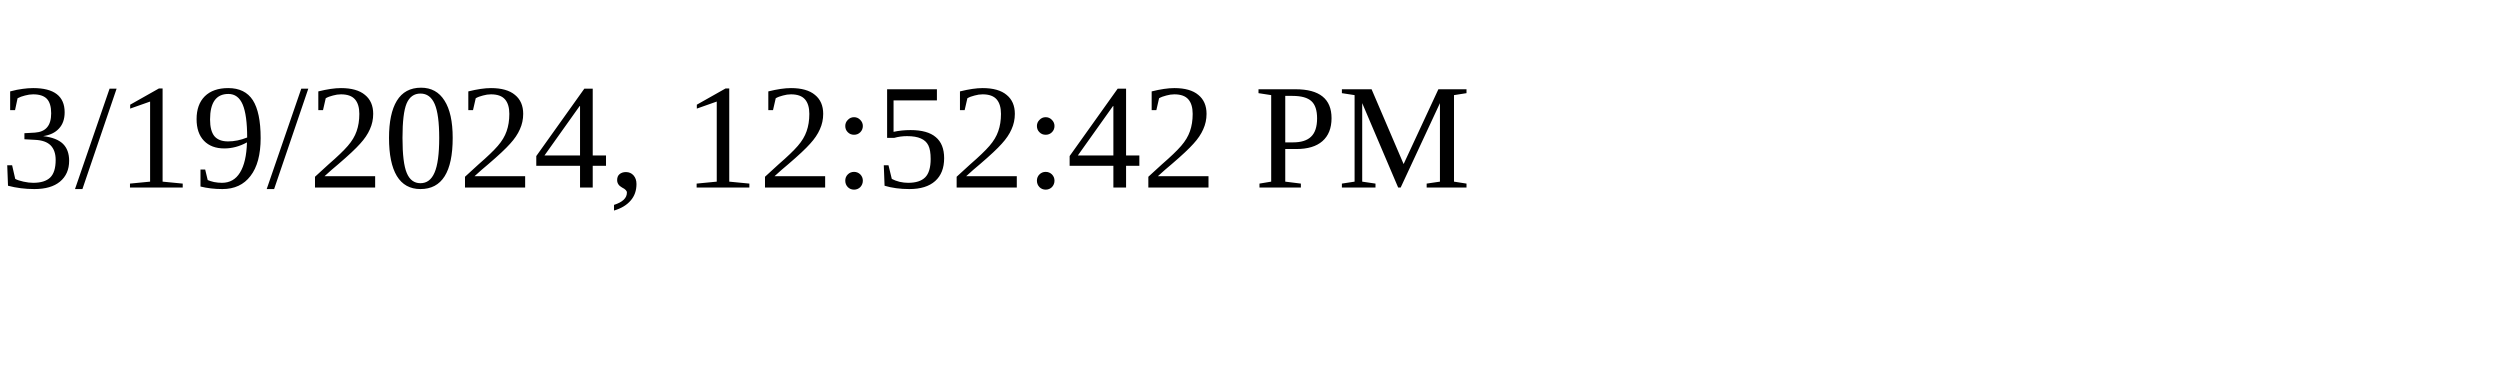
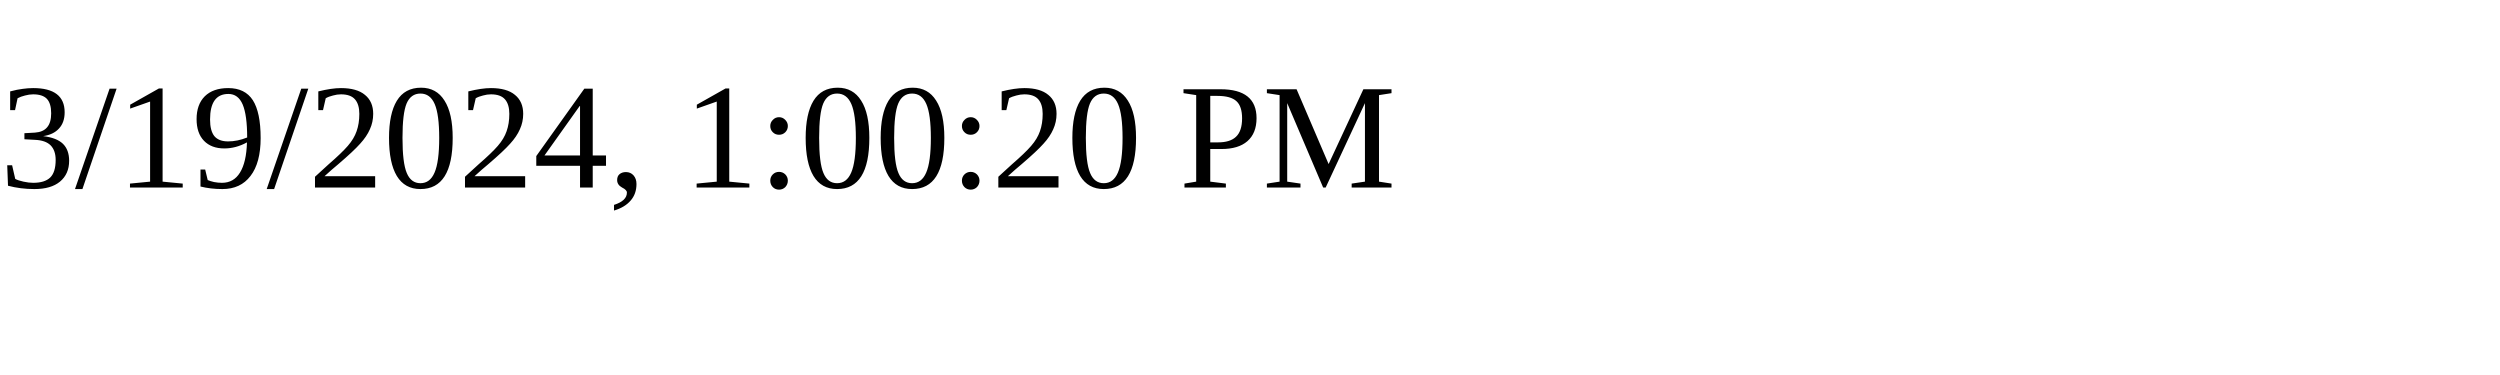
<svg xmlns="http://www.w3.org/2000/svg" height="30" width="200">
-   <text x="0" y="15">3/19/2024, 12:52:42 PM</text>
+   <text x="0" y="15">3/19/2024, 1:00:20 PM</text>
</svg>
